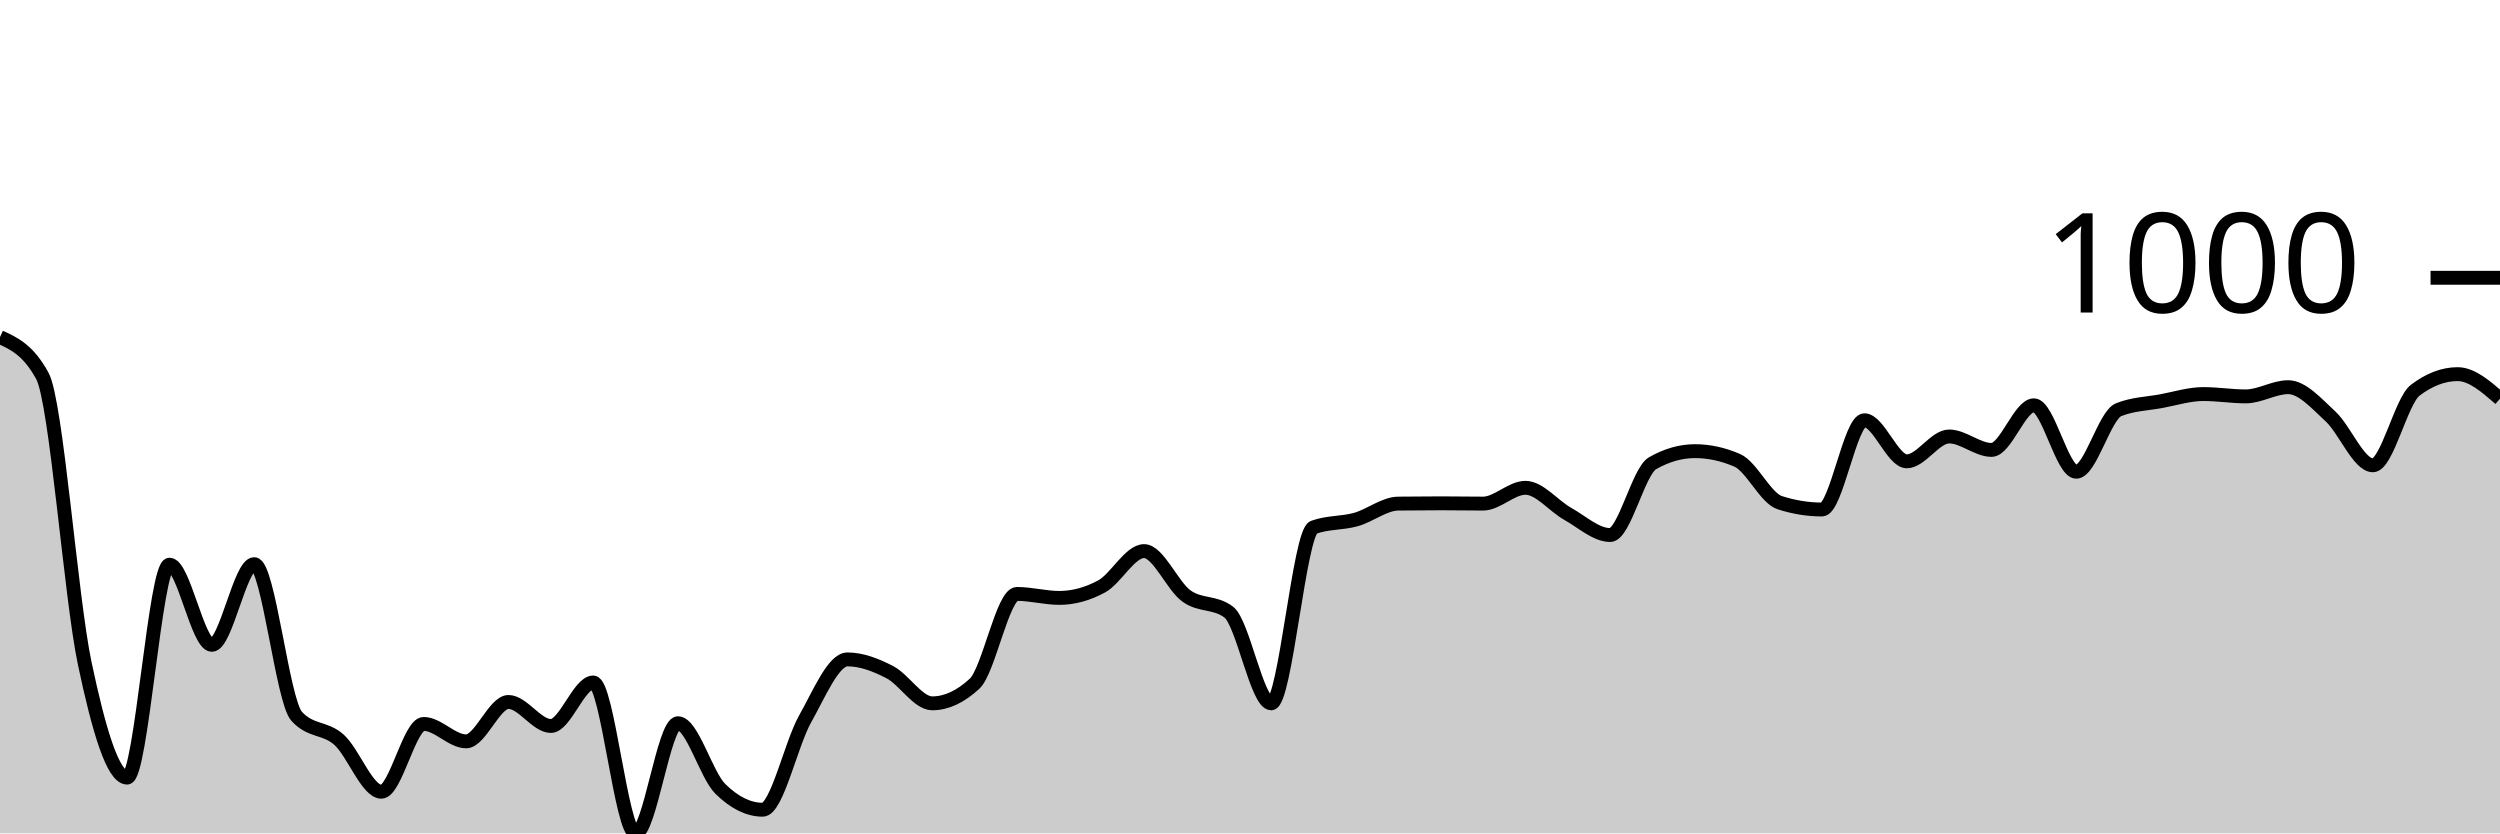
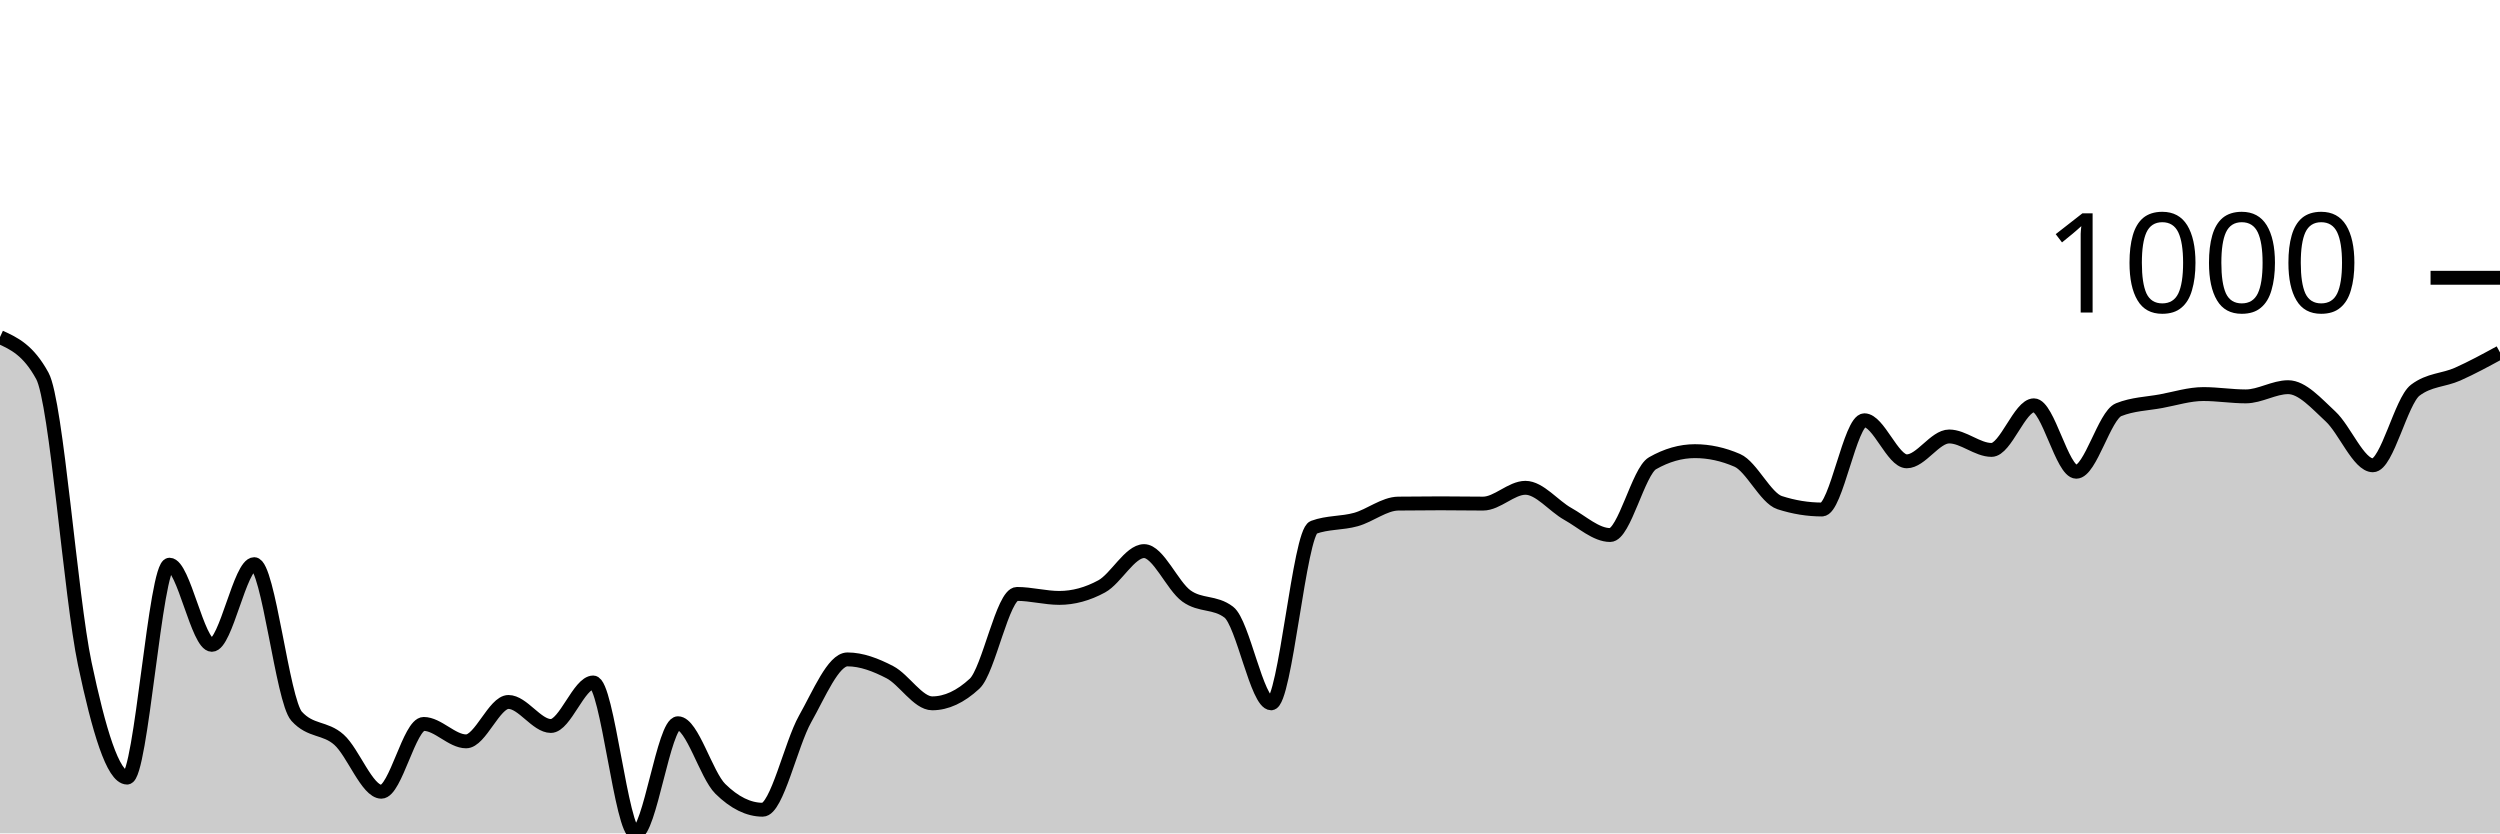
<svg xmlns="http://www.w3.org/2000/svg" viewBox="0 0 180 60">
  <g transform="translate(0,20)">
-     <path class="area" fill="rgba(0, 0, 0, 0.2)" d="M0,4.27C1.017,4.736,2.034,5.202,3.051,7.067C4.068,8.932,5.085,22.954,6.102,27.774C7.119,32.594,8.136,35.987,9.153,35.987C10.169,35.987,11.186,20.657,12.203,20.657C13.22,20.657,14.237,26.429,15.254,26.429C16.271,26.429,17.288,20.618,18.305,20.618C19.322,20.618,20.339,30.442,21.356,31.569C22.373,32.696,23.39,32.353,24.407,33.259C25.424,34.165,26.441,37.005,27.458,37.005C28.475,37.005,29.492,32.123,30.508,32.123C31.525,32.123,32.542,33.378,33.559,33.378C34.576,33.378,35.593,30.541,36.61,30.541C37.627,30.541,38.644,32.271,39.661,32.271C40.678,32.271,41.695,29.138,42.712,29.138C43.729,29.138,44.746,40,45.763,40C46.78,40,47.797,32.073,48.814,32.073C49.831,32.073,50.847,35.796,51.864,36.798C52.881,37.799,53.898,38.3,54.915,38.3C55.932,38.3,56.949,33.571,57.966,31.767C58.983,29.963,60,27.477,61.017,27.477C62.034,27.477,63.051,27.869,64.068,28.396C65.085,28.923,66.102,30.64,67.119,30.64C68.136,30.64,69.153,30.169,70.169,29.227C71.186,28.284,72.203,22.763,73.22,22.763C74.237,22.763,75.254,23.049,76.271,23.049C77.288,23.049,78.305,22.772,79.322,22.219C80.339,21.665,81.356,19.679,82.373,19.679C83.39,19.679,84.407,22.178,85.424,22.911C86.441,23.644,87.458,23.3,88.475,24.077C89.492,24.855,90.508,30.64,91.525,30.64C92.542,30.64,93.559,18.344,94.576,17.969C95.593,17.593,96.61,17.69,97.627,17.405C98.644,17.121,99.661,16.272,100.678,16.259C101.695,16.246,102.712,16.239,103.729,16.239C104.746,16.239,105.763,16.259,106.78,16.259C107.797,16.259,108.814,15.122,109.831,15.122C110.847,15.122,111.864,16.434,112.881,17C113.898,17.567,114.915,18.522,115.932,18.522C116.949,18.522,117.966,13.933,118.983,13.353C120,12.773,121.017,12.483,122.034,12.483C123.051,12.483,124.068,12.704,125.085,13.146C126.102,13.587,127.119,15.86,128.136,16.19C129.153,16.519,130.169,16.684,131.186,16.684C132.203,16.684,133.22,10.259,134.237,10.259C135.254,10.259,136.271,13.215,137.288,13.215C138.305,13.215,139.322,11.426,140.339,11.426C141.356,11.426,142.373,12.394,143.39,12.394C144.407,12.394,145.424,9.182,146.441,9.182C147.458,9.182,148.475,13.966,149.492,13.966C150.508,13.966,151.525,9.907,152.542,9.498C153.559,9.09,154.576,9.073,155.593,8.886C156.61,8.698,157.627,8.372,158.644,8.372C159.661,8.372,160.678,8.54,161.695,8.54C162.712,8.54,163.729,7.877,164.746,7.877C165.763,7.877,166.78,9.045,167.797,9.983C168.814,10.92,169.831,13.501,170.847,13.501C171.864,13.501,172.881,8.866,173.898,8.095C174.915,7.324,175.932,6.938,176.949,6.938C177.966,6.938,178.983,7.823,180,8.708L180,40C178.983,40,177.966,40,176.949,40C175.932,40,174.915,40,173.898,40C172.881,40,171.864,40,170.847,40C169.831,40,168.814,40,167.797,40C166.78,40,165.763,40,164.746,40C163.729,40,162.712,40,161.695,40C160.678,40,159.661,40,158.644,40C157.627,40,156.61,40,155.593,40C154.576,40,153.559,40,152.542,40C151.525,40,150.508,40,149.492,40C148.475,40,147.458,40,146.441,40C145.424,40,144.407,40,143.39,40C142.373,40,141.356,40,140.339,40C139.322,40,138.305,40,137.288,40C136.271,40,135.254,40,134.237,40C133.22,40,132.203,40,131.186,40C130.169,40,129.153,40,128.136,40C127.119,40,126.102,40,125.085,40C124.068,40,123.051,40,122.034,40C121.017,40,120,40,118.983,40C117.966,40,116.949,40,115.932,40C114.915,40,113.898,40,112.881,40C111.864,40,110.847,40,109.831,40C108.814,40,107.797,40,106.78,40C105.763,40,104.746,40,103.729,40C102.712,40,101.695,40,100.678,40C99.661,40,98.644,40,97.627,40C96.61,40,95.593,40,94.576,40C93.559,40,92.542,40,91.525,40C90.508,40,89.492,40,88.475,40C87.458,40,86.441,40,85.424,40C84.407,40,83.39,40,82.373,40C81.356,40,80.339,40,79.322,40C78.305,40,77.288,40,76.271,40C75.254,40,74.237,40,73.22,40C72.203,40,71.186,40,70.169,40C69.153,40,68.136,40,67.119,40C66.102,40,65.085,40,64.068,40C63.051,40,62.034,40,61.017,40C60,40,58.983,40,57.966,40C56.949,40,55.932,40,54.915,40C53.898,40,52.881,40,51.864,40C50.847,40,49.831,40,48.814,40C47.797,40,46.78,40,45.763,40C44.746,40,43.729,40,42.712,40C41.695,40,40.678,40,39.661,40C38.644,40,37.627,40,36.61,40C35.593,40,34.576,40,33.559,40C32.542,40,31.525,40,30.508,40C29.492,40,28.475,40,27.458,40C26.441,40,25.424,40,24.407,40C23.39,40,22.373,40,21.356,40C20.339,40,19.322,40,18.305,40C17.288,40,16.271,40,15.254,40C14.237,40,13.22,40,12.203,40C11.186,40,10.169,40,9.153,40C8.136,40,7.119,40,6.102,40C5.085,40,4.068,40,3.051,40C2.034,40,1.017,40,0,40Z" />
-     <path class="line" stroke="black" fill="none" d="M0,4.27C1.017,4.736,2.034,5.202,3.051,7.067C4.068,8.932,5.085,22.954,6.102,27.774C7.119,32.594,8.136,35.987,9.153,35.987C10.169,35.987,11.186,20.657,12.203,20.657C13.22,20.657,14.237,26.429,15.254,26.429C16.271,26.429,17.288,20.618,18.305,20.618C19.322,20.618,20.339,30.442,21.356,31.569C22.373,32.696,23.39,32.353,24.407,33.259C25.424,34.165,26.441,37.005,27.458,37.005C28.475,37.005,29.492,32.123,30.508,32.123C31.525,32.123,32.542,33.378,33.559,33.378C34.576,33.378,35.593,30.541,36.61,30.541C37.627,30.541,38.644,32.271,39.661,32.271C40.678,32.271,41.695,29.138,42.712,29.138C43.729,29.138,44.746,40,45.763,40C46.78,40,47.797,32.073,48.814,32.073C49.831,32.073,50.847,35.796,51.864,36.798C52.881,37.799,53.898,38.3,54.915,38.3C55.932,38.3,56.949,33.571,57.966,31.767C58.983,29.963,60,27.477,61.017,27.477C62.034,27.477,63.051,27.869,64.068,28.396C65.085,28.923,66.102,30.64,67.119,30.64C68.136,30.64,69.153,30.169,70.169,29.227C71.186,28.284,72.203,22.763,73.22,22.763C74.237,22.763,75.254,23.049,76.271,23.049C77.288,23.049,78.305,22.772,79.322,22.219C80.339,21.665,81.356,19.679,82.373,19.679C83.39,19.679,84.407,22.178,85.424,22.911C86.441,23.644,87.458,23.3,88.475,24.077C89.492,24.855,90.508,30.64,91.525,30.64C92.542,30.64,93.559,18.344,94.576,17.969C95.593,17.593,96.61,17.69,97.627,17.405C98.644,17.121,99.661,16.272,100.678,16.259C101.695,16.246,102.712,16.239,103.729,16.239C104.746,16.239,105.763,16.259,106.78,16.259C107.797,16.259,108.814,15.122,109.831,15.122C110.847,15.122,111.864,16.434,112.881,17C113.898,17.567,114.915,18.522,115.932,18.522C116.949,18.522,117.966,13.933,118.983,13.353C120,12.773,121.017,12.483,122.034,12.483C123.051,12.483,124.068,12.704,125.085,13.146C126.102,13.587,127.119,15.86,128.136,16.19C129.153,16.519,130.169,16.684,131.186,16.684C132.203,16.684,133.22,10.259,134.237,10.259C135.254,10.259,136.271,13.215,137.288,13.215C138.305,13.215,139.322,11.426,140.339,11.426C141.356,11.426,142.373,12.394,143.39,12.394C144.407,12.394,145.424,9.182,146.441,9.182C147.458,9.182,148.475,13.966,149.492,13.966C150.508,13.966,151.525,9.907,152.542,9.498C153.559,9.09,154.576,9.073,155.593,8.886C156.61,8.698,157.627,8.372,158.644,8.372C159.661,8.372,160.678,8.54,161.695,8.54C162.712,8.54,163.729,7.877,164.746,7.877C165.763,7.877,166.78,9.045,167.797,9.983C168.814,10.92,169.831,13.501,170.847,13.501C171.864,13.501,172.881,8.866,173.898,8.095C174.915,7.324,175.932,6.938,176.949,6.938C177.966,6.938,178.983,7.823,180,8.708" />
+     <path class="area" fill="rgba(0, 0, 0, 0.2)" d="M0,4.27C1.017,4.736,2.034,5.202,3.051,7.067C4.068,8.932,5.085,22.954,6.102,27.774C7.119,32.594,8.136,35.987,9.153,35.987C10.169,35.987,11.186,20.657,12.203,20.657C13.22,20.657,14.237,26.429,15.254,26.429C16.271,26.429,17.288,20.618,18.305,20.618C19.322,20.618,20.339,30.442,21.356,31.569C22.373,32.696,23.39,32.353,24.407,33.259C25.424,34.165,26.441,37.005,27.458,37.005C28.475,37.005,29.492,32.123,30.508,32.123C31.525,32.123,32.542,33.378,33.559,33.378C34.576,33.378,35.593,30.541,36.61,30.541C37.627,30.541,38.644,32.271,39.661,32.271C40.678,32.271,41.695,29.138,42.712,29.138C43.729,29.138,44.746,40,45.763,40C46.78,40,47.797,32.073,48.814,32.073C49.831,32.073,50.847,35.796,51.864,36.798C52.881,37.799,53.898,38.3,54.915,38.3C55.932,38.3,56.949,33.571,57.966,31.767C58.983,29.963,60,27.477,61.017,27.477C62.034,27.477,63.051,27.869,64.068,28.396C65.085,28.923,66.102,30.64,67.119,30.64C68.136,30.64,69.153,30.169,70.169,29.227C71.186,28.284,72.203,22.763,73.22,22.763C74.237,22.763,75.254,23.049,76.271,23.049C77.288,23.049,78.305,22.772,79.322,22.219C80.339,21.665,81.356,19.679,82.373,19.679C83.39,19.679,84.407,22.178,85.424,22.911C86.441,23.644,87.458,23.3,88.475,24.077C89.492,24.855,90.508,30.64,91.525,30.64C92.542,30.64,93.559,18.344,94.576,17.969C95.593,17.593,96.61,17.69,97.627,17.405C98.644,17.121,99.661,16.272,100.678,16.259C101.695,16.246,102.712,16.239,103.729,16.239C104.746,16.239,105.763,16.259,106.78,16.259C107.797,16.259,108.814,15.122,109.831,15.122C110.847,15.122,111.864,16.434,112.881,17C113.898,17.567,114.915,18.522,115.932,18.522C116.949,18.522,117.966,13.933,118.983,13.353C120,12.773,121.017,12.483,122.034,12.483C123.051,12.483,124.068,12.704,125.085,13.146C126.102,13.587,127.119,15.86,128.136,16.19C129.153,16.519,130.169,16.684,131.186,16.684C132.203,16.684,133.22,10.259,134.237,10.259C135.254,10.259,136.271,13.215,137.288,13.215C138.305,13.215,139.322,11.426,140.339,11.426C141.356,11.426,142.373,12.394,143.39,12.394C144.407,12.394,145.424,9.182,146.441,9.182C147.458,9.182,148.475,13.966,149.492,13.966C150.508,13.966,151.525,9.907,152.542,9.498C153.559,9.09,154.576,9.073,155.593,8.886C156.61,8.698,157.627,8.372,158.644,8.372C159.661,8.372,160.678,8.54,161.695,8.54C162.712,8.54,163.729,7.877,164.746,7.877C165.763,7.877,166.78,9.045,167.797,9.983C168.814,10.92,169.831,13.501,170.847,13.501C171.864,13.501,172.881,8.866,173.898,8.095C174.915,7.324,175.932,7.391,176.949,6.938C177.966,6.485,178.983,5.931,180,5.377L180,40C178.983,40,177.966,40,176.949,40C175.932,40,174.915,40,173.898,40C172.881,40,171.864,40,170.847,40C169.831,40,168.814,40,167.797,40C166.78,40,165.763,40,164.746,40C163.729,40,162.712,40,161.695,40C160.678,40,159.661,40,158.644,40C157.627,40,156.61,40,155.593,40C154.576,40,153.559,40,152.542,40C151.525,40,150.508,40,149.492,40C148.475,40,147.458,40,146.441,40C145.424,40,144.407,40,143.39,40C142.373,40,141.356,40,140.339,40C139.322,40,138.305,40,137.288,40C136.271,40,135.254,40,134.237,40C133.22,40,132.203,40,131.186,40C130.169,40,129.153,40,128.136,40C127.119,40,126.102,40,125.085,40C124.068,40,123.051,40,122.034,40C121.017,40,120,40,118.983,40C117.966,40,116.949,40,115.932,40C114.915,40,113.898,40,112.881,40C111.864,40,110.847,40,109.831,40C108.814,40,107.797,40,106.78,40C105.763,40,104.746,40,103.729,40C102.712,40,101.695,40,100.678,40C99.661,40,98.644,40,97.627,40C96.61,40,95.593,40,94.576,40C93.559,40,92.542,40,91.525,40C90.508,40,89.492,40,88.475,40C87.458,40,86.441,40,85.424,40C84.407,40,83.39,40,82.373,40C81.356,40,80.339,40,79.322,40C78.305,40,77.288,40,76.271,40C75.254,40,74.237,40,73.22,40C72.203,40,71.186,40,70.169,40C69.153,40,68.136,40,67.119,40C66.102,40,65.085,40,64.068,40C63.051,40,62.034,40,61.017,40C60,40,58.983,40,57.966,40C56.949,40,55.932,40,54.915,40C53.898,40,52.881,40,51.864,40C50.847,40,49.831,40,48.814,40C47.797,40,46.78,40,45.763,40C44.746,40,43.729,40,42.712,40C41.695,40,40.678,40,39.661,40C38.644,40,37.627,40,36.61,40C35.593,40,34.576,40,33.559,40C32.542,40,31.525,40,30.508,40C29.492,40,28.475,40,27.458,40C26.441,40,25.424,40,24.407,40C23.39,40,22.373,40,21.356,40C20.339,40,19.322,40,18.305,40C17.288,40,16.271,40,15.254,40C14.237,40,13.22,40,12.203,40C11.186,40,10.169,40,9.153,40C8.136,40,7.119,40,6.102,40C5.085,40,4.068,40,3.051,40C2.034,40,1.017,40,0,40Z" />
+     <path class="line" stroke="black" fill="none" d="M0,4.27C1.017,4.736,2.034,5.202,3.051,7.067C4.068,8.932,5.085,22.954,6.102,27.774C7.119,32.594,8.136,35.987,9.153,35.987C10.169,35.987,11.186,20.657,12.203,20.657C13.22,20.657,14.237,26.429,15.254,26.429C16.271,26.429,17.288,20.618,18.305,20.618C19.322,20.618,20.339,30.442,21.356,31.569C22.373,32.696,23.39,32.353,24.407,33.259C25.424,34.165,26.441,37.005,27.458,37.005C28.475,37.005,29.492,32.123,30.508,32.123C31.525,32.123,32.542,33.378,33.559,33.378C34.576,33.378,35.593,30.541,36.61,30.541C37.627,30.541,38.644,32.271,39.661,32.271C40.678,32.271,41.695,29.138,42.712,29.138C43.729,29.138,44.746,40,45.763,40C46.78,40,47.797,32.073,48.814,32.073C49.831,32.073,50.847,35.796,51.864,36.798C52.881,37.799,53.898,38.3,54.915,38.3C55.932,38.3,56.949,33.571,57.966,31.767C58.983,29.963,60,27.477,61.017,27.477C62.034,27.477,63.051,27.869,64.068,28.396C65.085,28.923,66.102,30.64,67.119,30.64C68.136,30.64,69.153,30.169,70.169,29.227C71.186,28.284,72.203,22.763,73.22,22.763C74.237,22.763,75.254,23.049,76.271,23.049C77.288,23.049,78.305,22.772,79.322,22.219C80.339,21.665,81.356,19.679,82.373,19.679C83.39,19.679,84.407,22.178,85.424,22.911C86.441,23.644,87.458,23.3,88.475,24.077C89.492,24.855,90.508,30.64,91.525,30.64C92.542,30.64,93.559,18.344,94.576,17.969C95.593,17.593,96.61,17.69,97.627,17.405C98.644,17.121,99.661,16.272,100.678,16.259C101.695,16.246,102.712,16.239,103.729,16.239C104.746,16.239,105.763,16.259,106.78,16.259C107.797,16.259,108.814,15.122,109.831,15.122C110.847,15.122,111.864,16.434,112.881,17C113.898,17.567,114.915,18.522,115.932,18.522C116.949,18.522,117.966,13.933,118.983,13.353C120,12.773,121.017,12.483,122.034,12.483C123.051,12.483,124.068,12.704,125.085,13.146C126.102,13.587,127.119,15.86,128.136,16.19C129.153,16.519,130.169,16.684,131.186,16.684C132.203,16.684,133.22,10.259,134.237,10.259C135.254,10.259,136.271,13.215,137.288,13.215C138.305,13.215,139.322,11.426,140.339,11.426C141.356,11.426,142.373,12.394,143.39,12.394C144.407,12.394,145.424,9.182,146.441,9.182C147.458,9.182,148.475,13.966,149.492,13.966C150.508,13.966,151.525,9.907,152.542,9.498C153.559,9.09,154.576,9.073,155.593,8.886C156.61,8.698,157.627,8.372,158.644,8.372C159.661,8.372,160.678,8.54,161.695,8.54C162.712,8.54,163.729,7.877,164.746,7.877C165.763,7.877,166.78,9.045,167.797,9.983C168.814,10.92,169.831,13.501,170.847,13.501C171.864,13.501,172.881,8.866,173.898,8.095C174.915,7.324,175.932,7.391,176.949,6.938C177.966,6.485,178.983,5.931,180,5.377" />
    <path class="axis-ceiling" stroke-width="1" stroke="black" fill="none" d="M175,0L180,0" />
    <text class="axis-ceiling-label" font-family="sans-serif" text-anchor="end" font-size="10px" x="170" y="2.5">1000</text>
  </g>
</svg>
